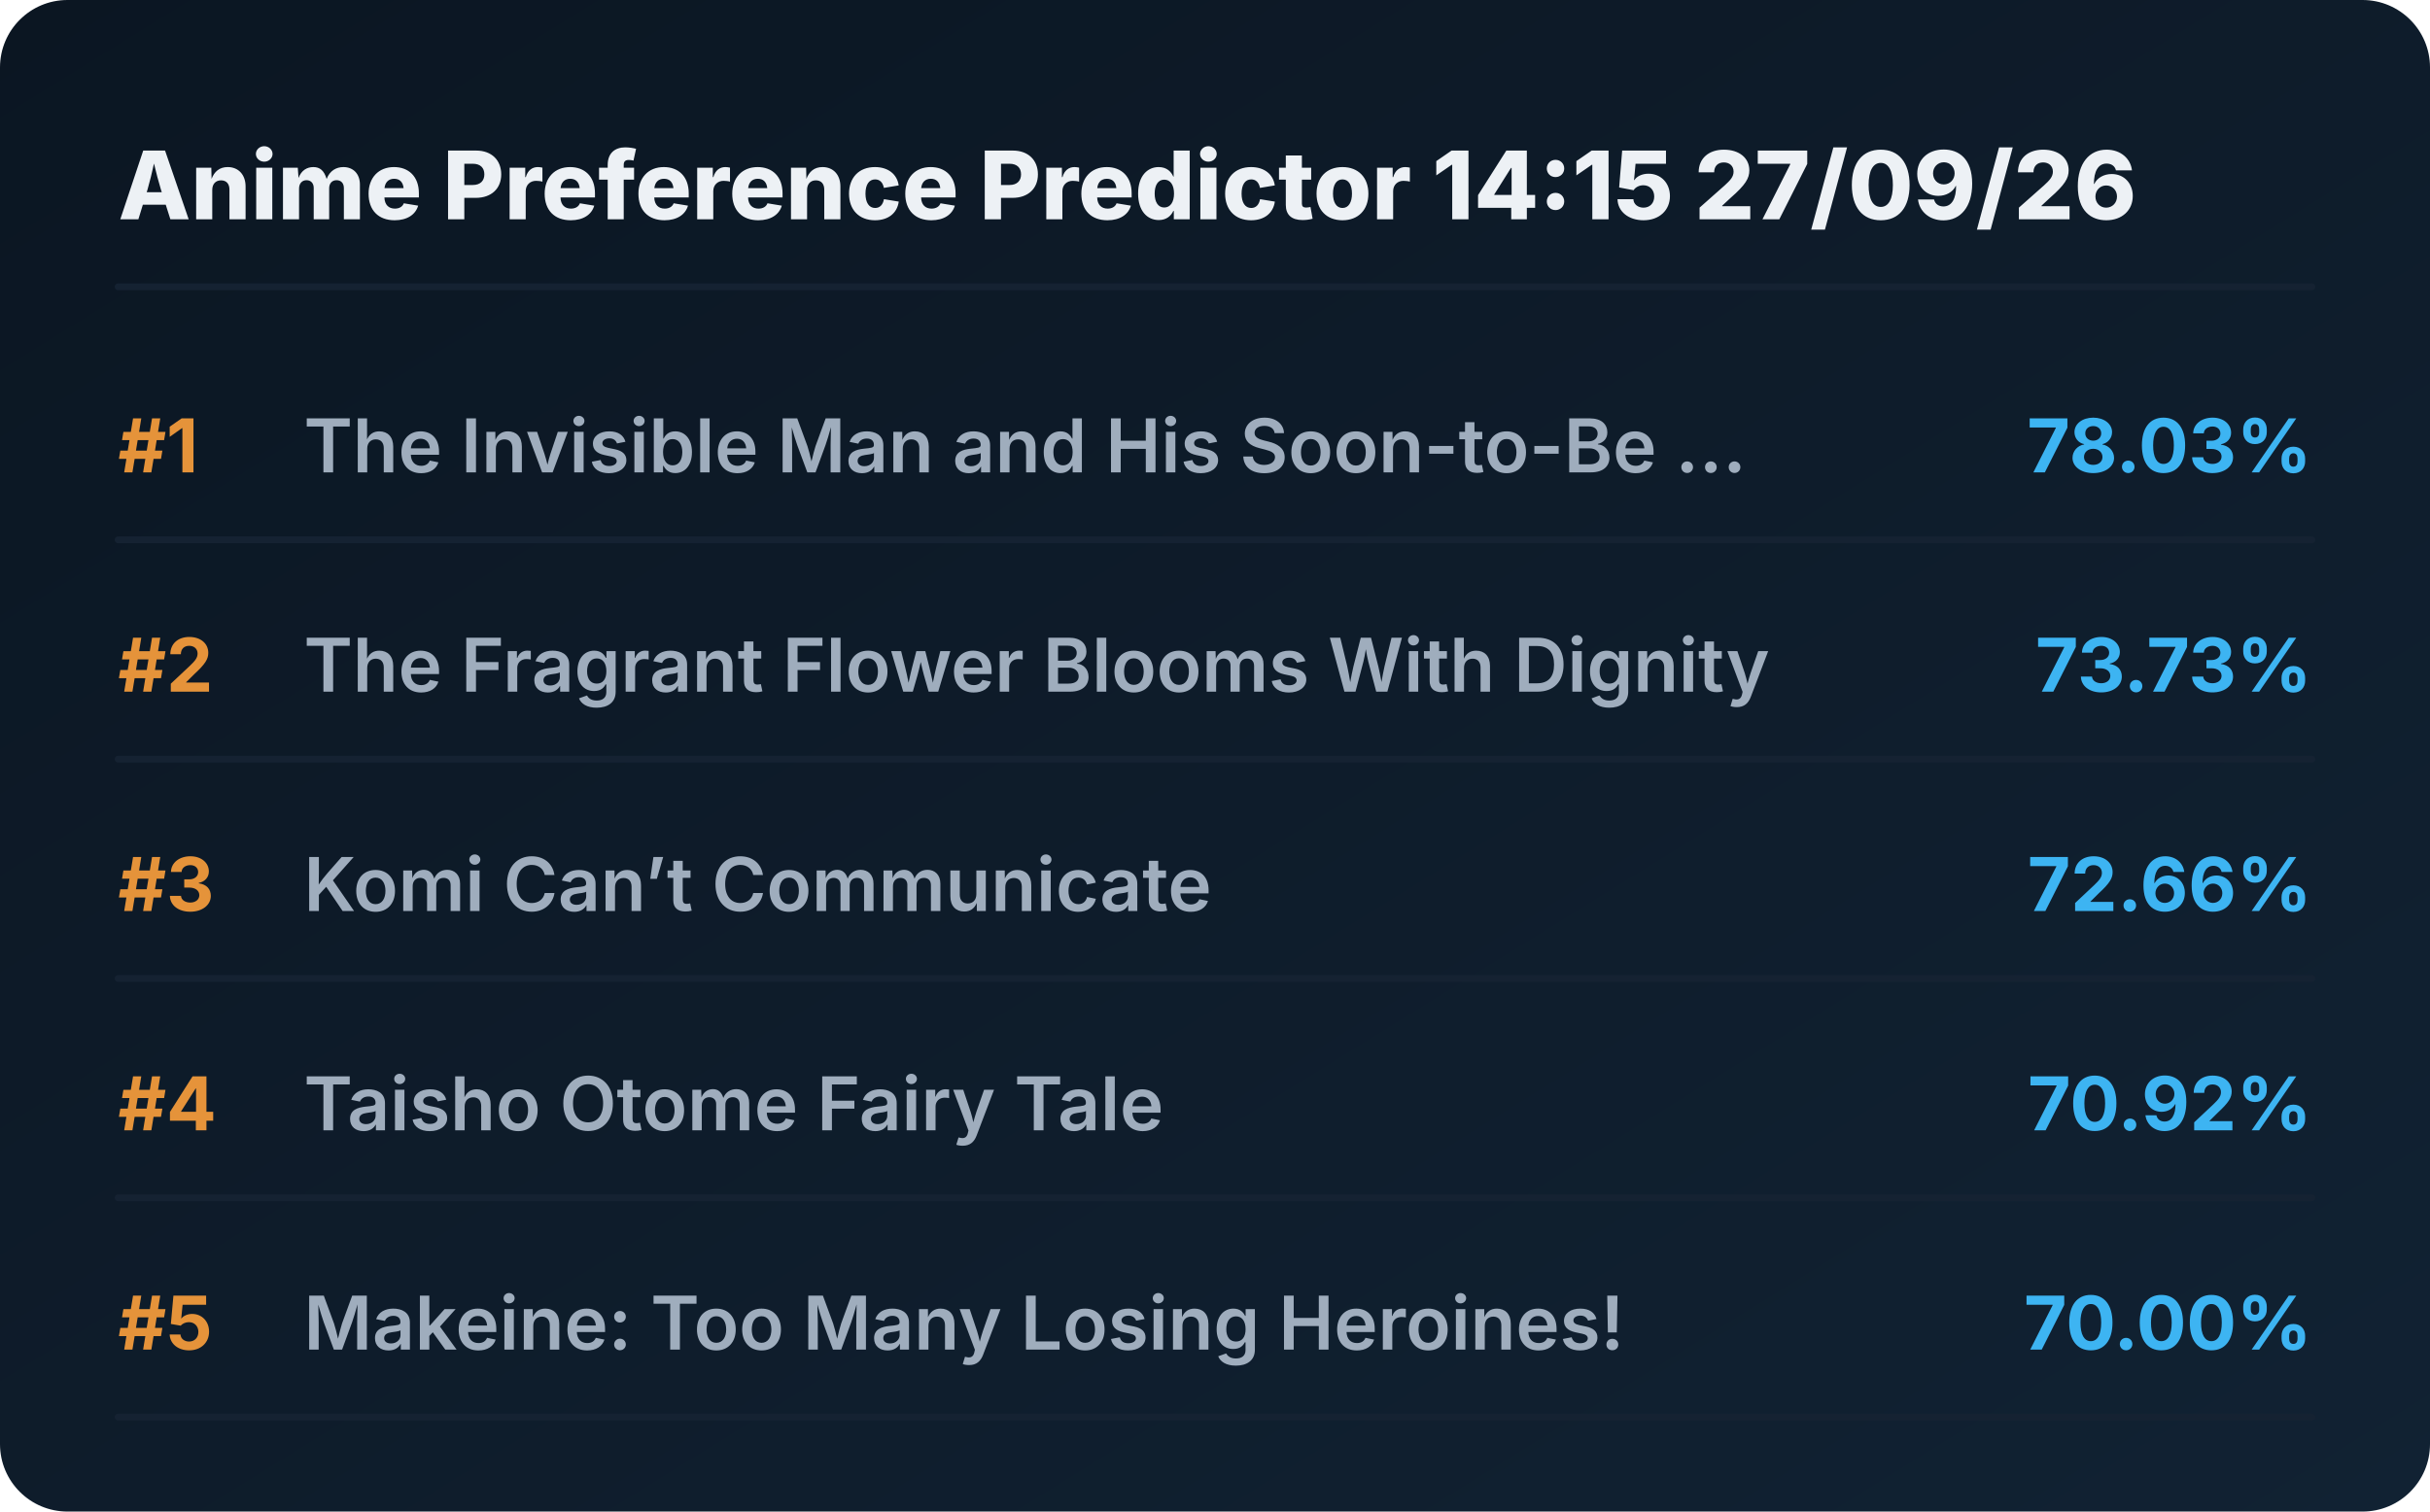
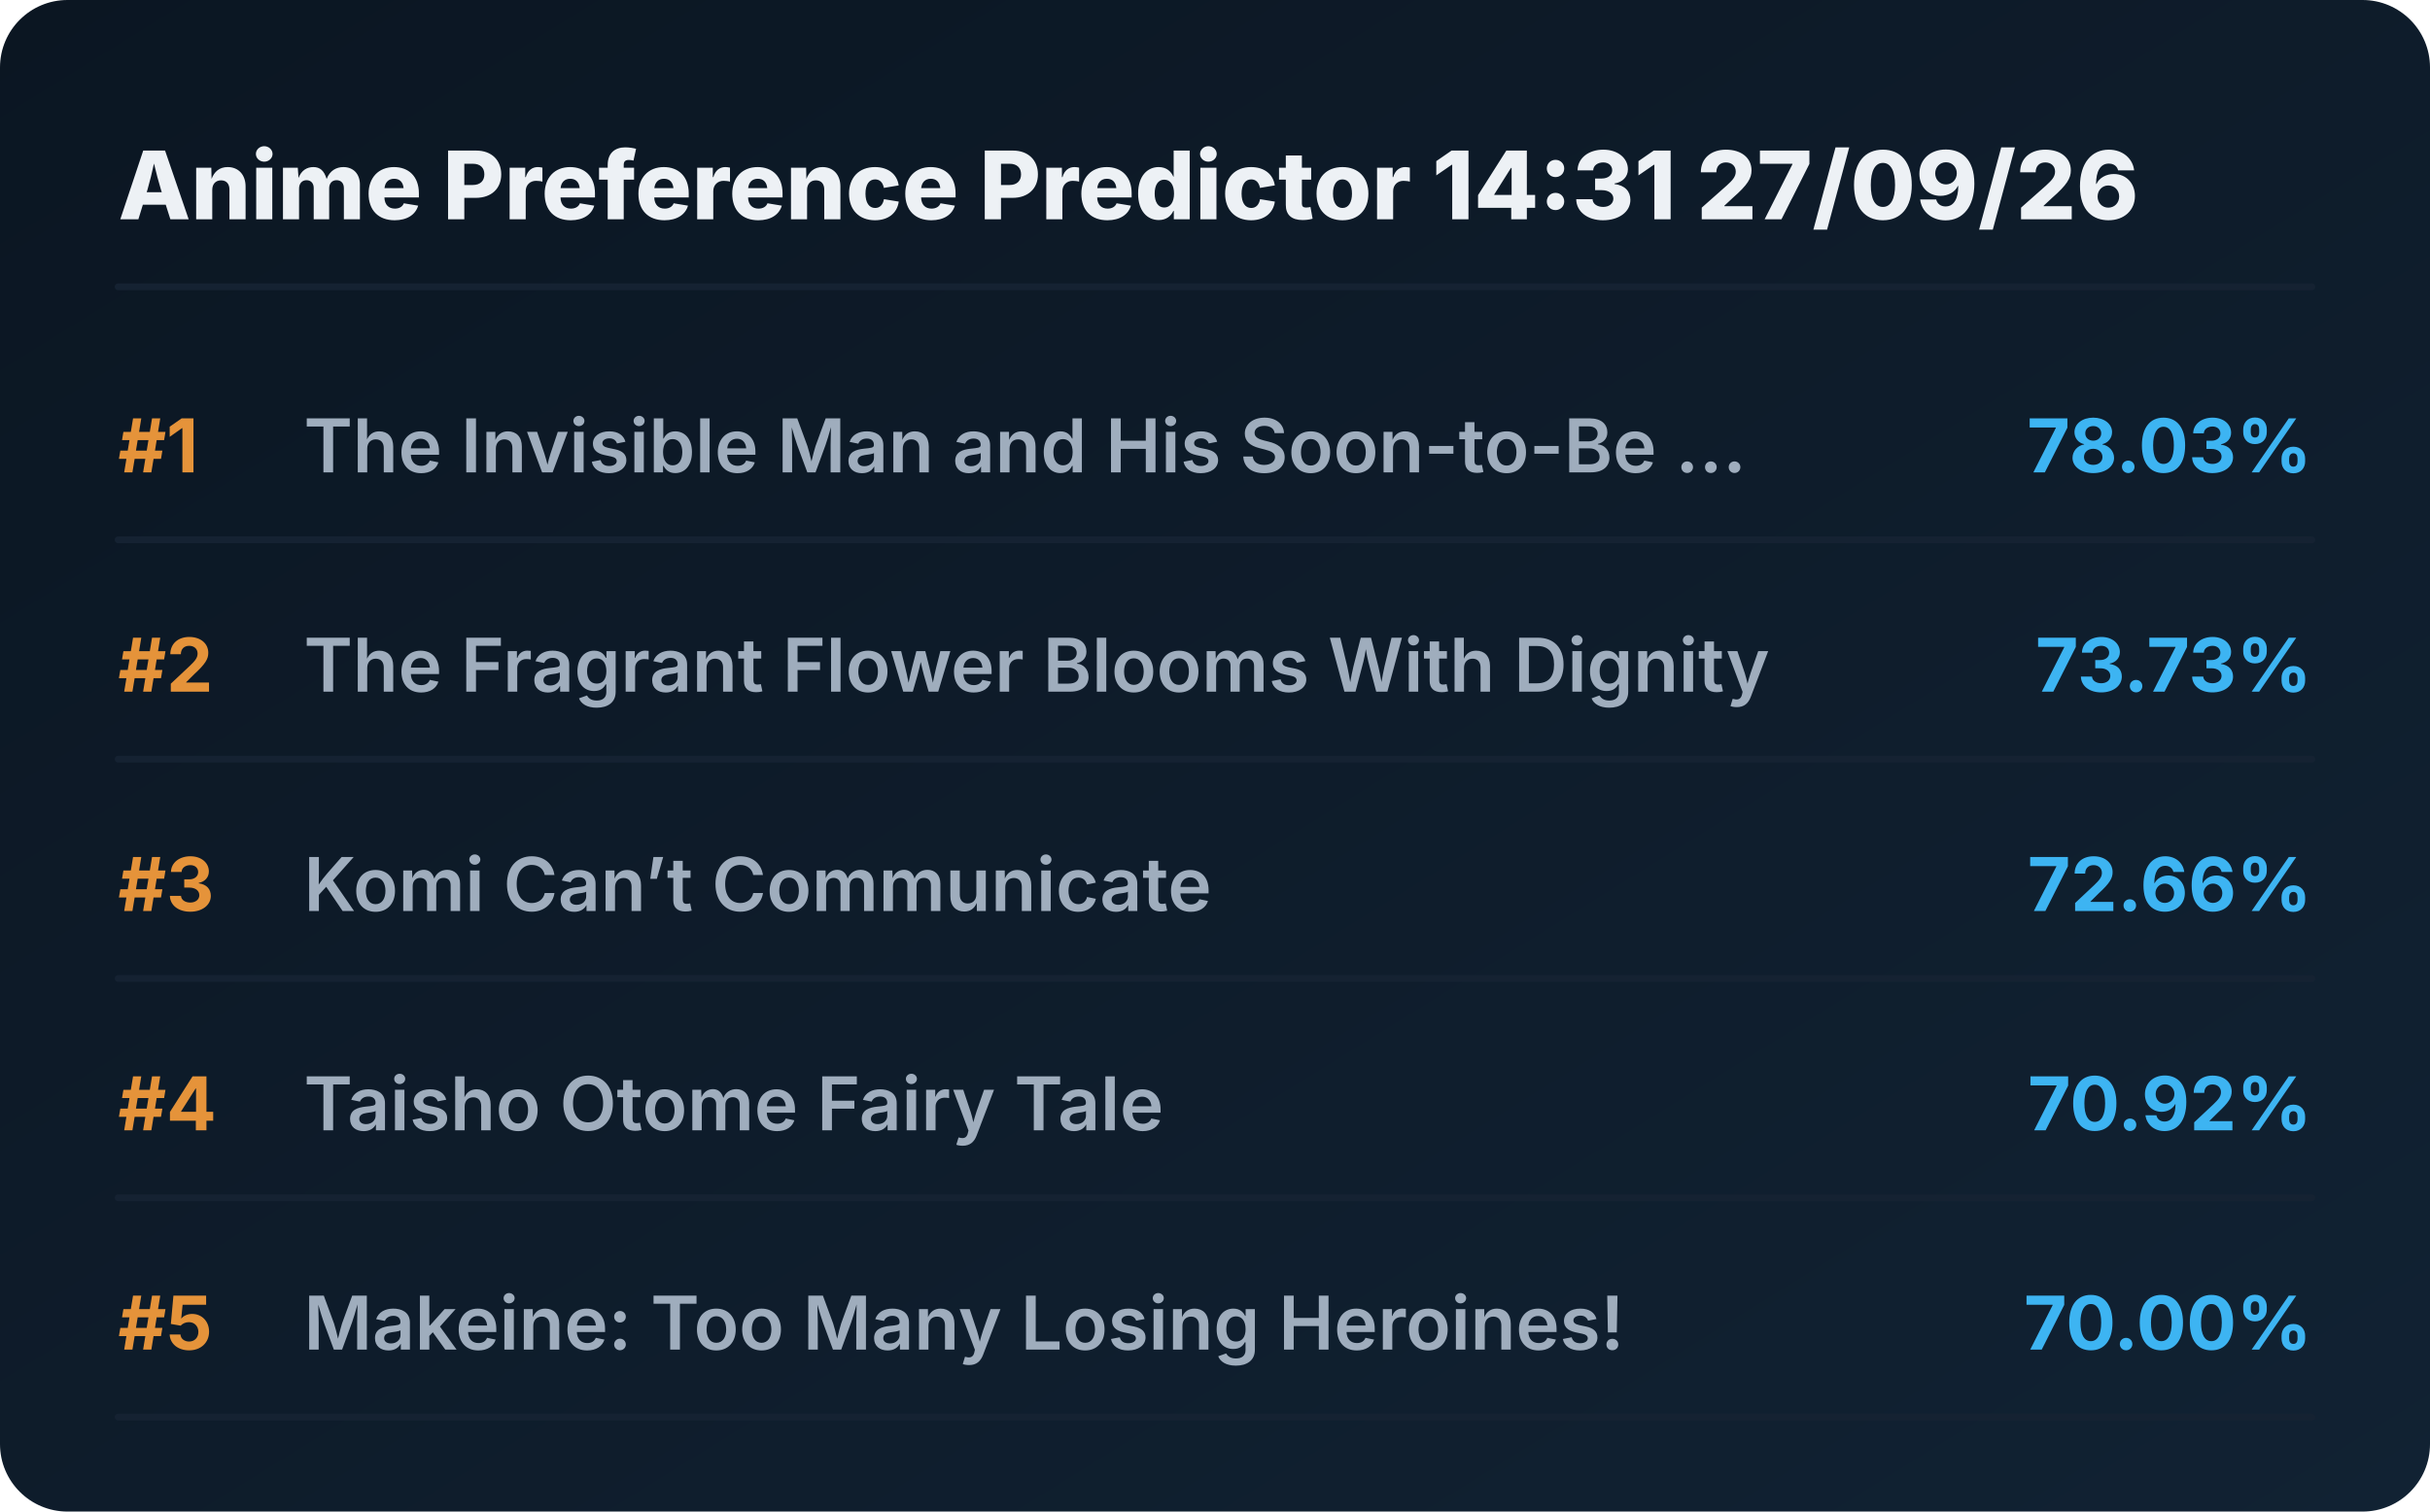
<svg xmlns="http://www.w3.org/2000/svg" viewBox="0 0 720 448" preserveAspectRatio="xMidYMid meet" style="width: 100%; height: auto; max-width: 720px;">
  <defs>
    <linearGradient id="boxGrad" x1="0%" y1="0%" x2="100%" y2="100%">
      <stop offset="0%" stop-color="#0b1622" />
      <stop offset="100%" stop-color="#112233" />
    </linearGradient>
    <clipPath id="titleClip">
      <rect x="90" y="0" width="510" height="100%" />
    </clipPath>
  </defs>
  <style>
    .bg { fill: url(#boxGrad); rx: 20px; }
    .header { font-family: 'Overpass', 'Inter', system-ui, sans-serif; font-weight: 800; font-size: 28px; fill: #edf1f5; }
    .rank { font-family: 'Overpass', 'Inter', system-ui, sans-serif; font-weight: 700; font-size: 22px; fill: #e5933a; }
    .title { font-family: 'Overpass', 'Inter', system-ui, sans-serif; font-weight: 600; font-size: 22px; fill: #9fadbd; }
    .score { font-family: 'Overpass', 'Inter', system-ui, sans-serif; font-weight: 700; font-size: 22px; fill: #3db4f2; }
    .line { stroke: #152232; stroke-width: 2; stroke-linecap: round; }
  </style>
  <rect class="bg" width="720" height="448" />
-   <text x="35" y="65" class="header">Anime Preference Predictor 14:15 27/09/26</text>
+   <text x="35" y="65" class="header">Anime Preference Predictor 14:31 27/09/26</text>
  <line x1="35" y1="85" x2="685" y2="85" class="line" />
  <g transform="translate(0, 0)">
    <text x="35" y="140" class="rank">#1</text>
    <text x="90" y="140" class="title">The Invisible Man and His Soon-to-Be ...</text>
    <text x="685" y="140" class="score" text-anchor="end">78.03%</text>
    <line x1="35" y1="160" x2="685" y2="160" class="line" />
  </g>
  <g transform="translate(0, 65)">
    <text x="35" y="140" class="rank">#2</text>
    <text x="90" y="140" class="title">The Fragrant Flower Blooms With Dignity</text>
    <text x="685" y="140" class="score" text-anchor="end">73.73%</text>
    <line x1="35" y1="160" x2="685" y2="160" class="line" />
  </g>
  <g transform="translate(0, 130)">
    <text x="35" y="140" class="rank">#3</text>
    <text x="90" y="140" class="title">Komi Can’t Communicate</text>
    <text x="685" y="140" class="score" text-anchor="end">72.66%</text>
    <line x1="35" y1="160" x2="685" y2="160" class="line" />
  </g>
  <g transform="translate(0, 195)">
    <text x="35" y="140" class="rank">#4</text>
    <text x="90" y="140" class="title">Taisho Otome Fairy Tale</text>
    <text x="685" y="140" class="score" text-anchor="end">70.92%</text>
    <line x1="35" y1="160" x2="685" y2="160" class="line" />
  </g>
  <g transform="translate(0, 260)">
    <text x="35" y="140" class="rank">#5</text>
    <text x="90" y="140" class="title">Makeine: Too Many Losing Heroines!</text>
    <text x="685" y="140" class="score" text-anchor="end">70.00%</text>
    <line x1="35" y1="160" x2="685" y2="160" class="line" />
  </g>
</svg>
